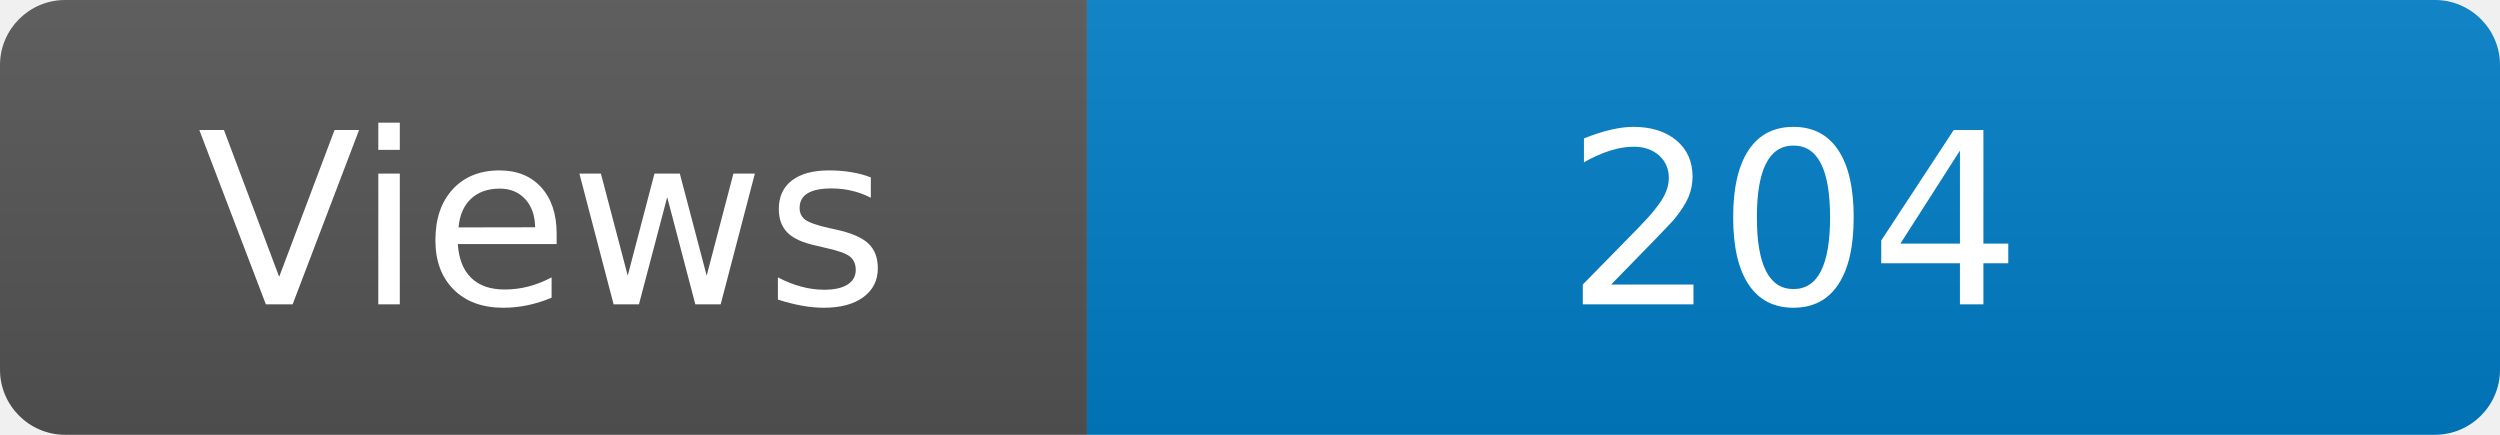
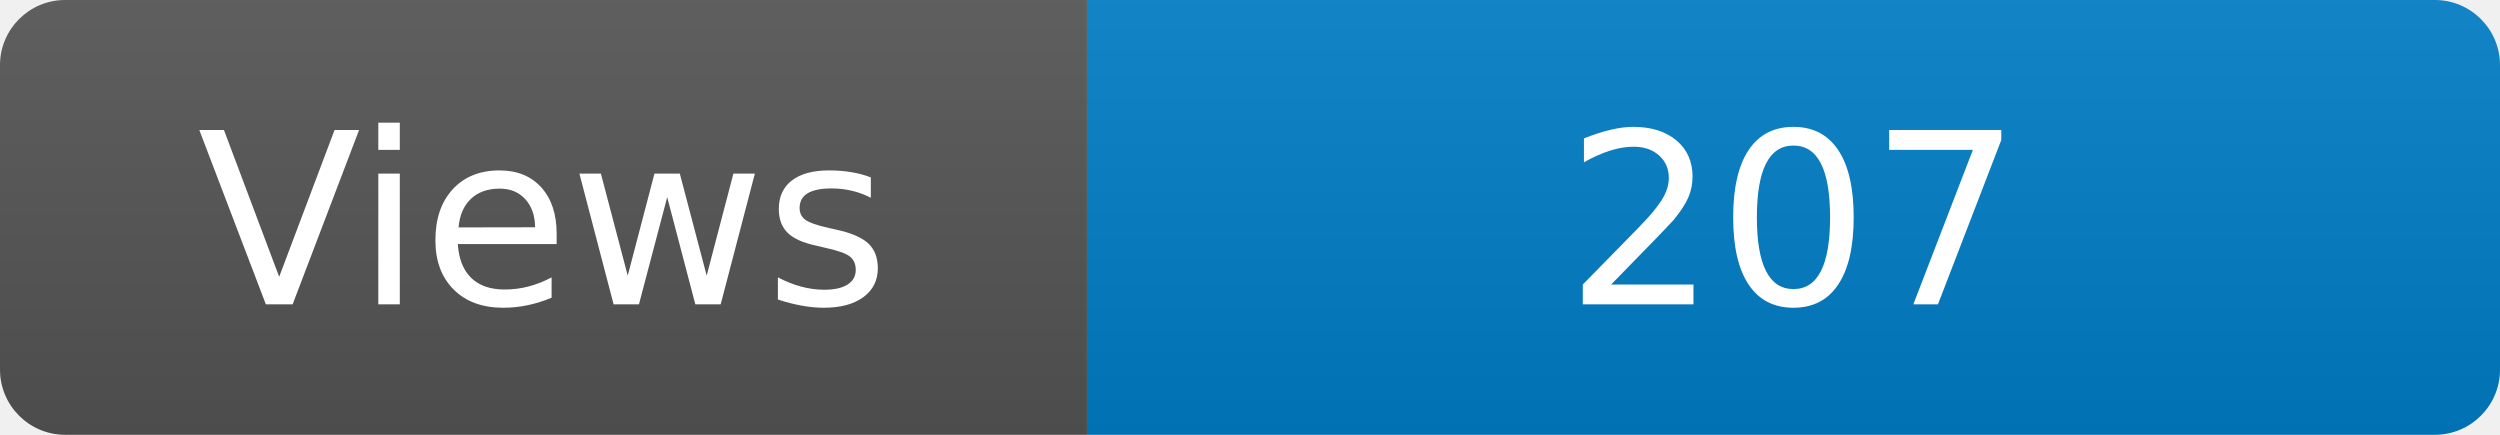
<svg xmlns="http://www.w3.org/2000/svg" width="115" height="20" role="img" aria-label="Maintained?: yes">
  <linearGradient id="s" x2="0" y2="100%">
    <stop offset="0" stop-color="#bbb" stop-opacity=".1" />
    <stop offset="1" stop-opacity=".1" />
  </linearGradient>
  <clipPath id="r">
    <rect width="115" height="20" rx="3" fill="#fff" />
  </clipPath>
  <g clip-path="url(#r)">
    <rect width="50" height="20" fill="#555" />
    <rect x="50" width="160" height="20" fill="#007ec6" />
    <rect width="115" height="20" fill="url(#s)" />
  </g>
  <g fill="#fff" text-anchor="middle" font-family="Verdana,Geneva,DejaVu Sans,sans-serif" font-size="110">
    <text x="250" y="140" transform="scale(.1)" fill="#fff">Views</text>
-     <text x="825" y="140" transform="scale(.1)" fill="#fff">204</text>
+     <text x="825" y="140" transform="scale(.1)" fill="#fff">207</text>
  </g>
</svg>
